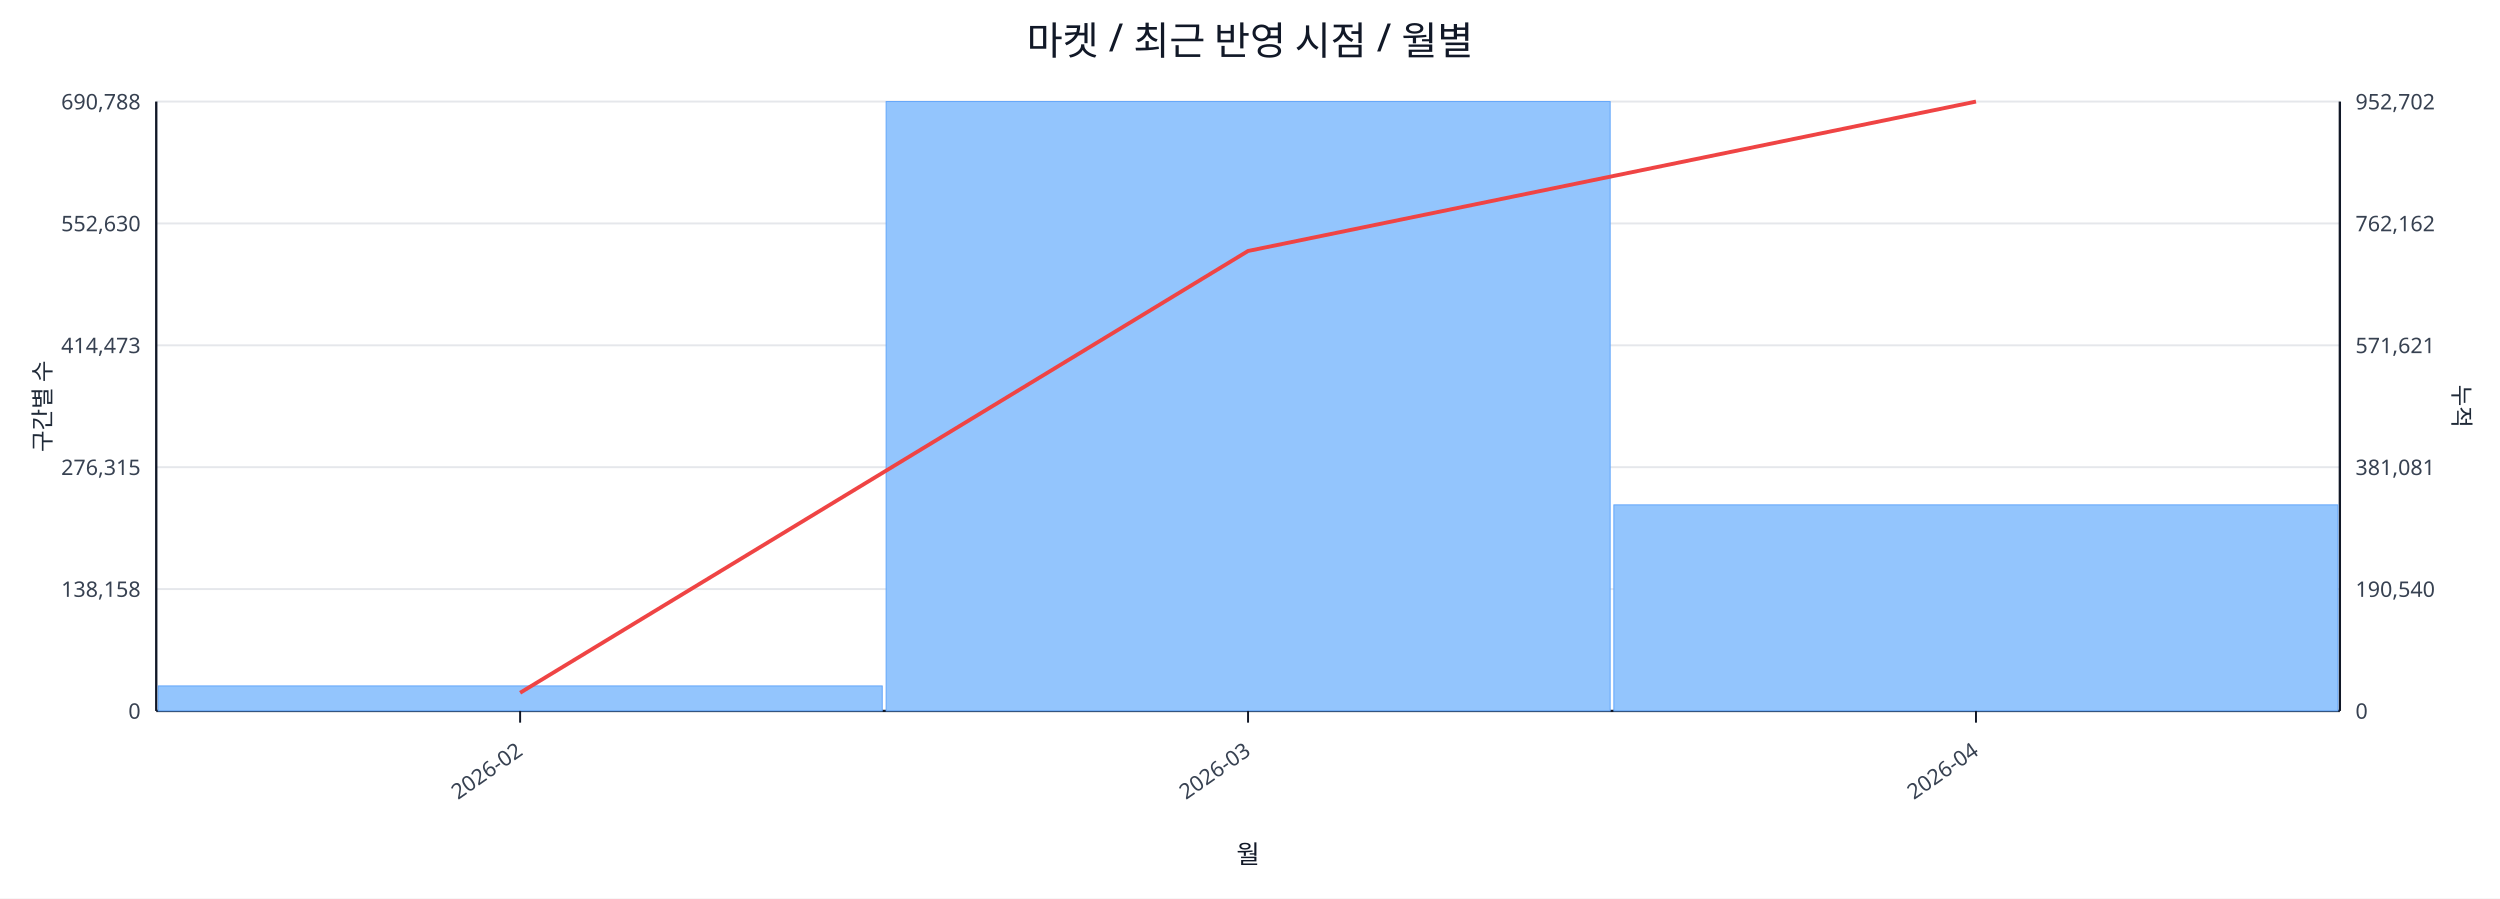
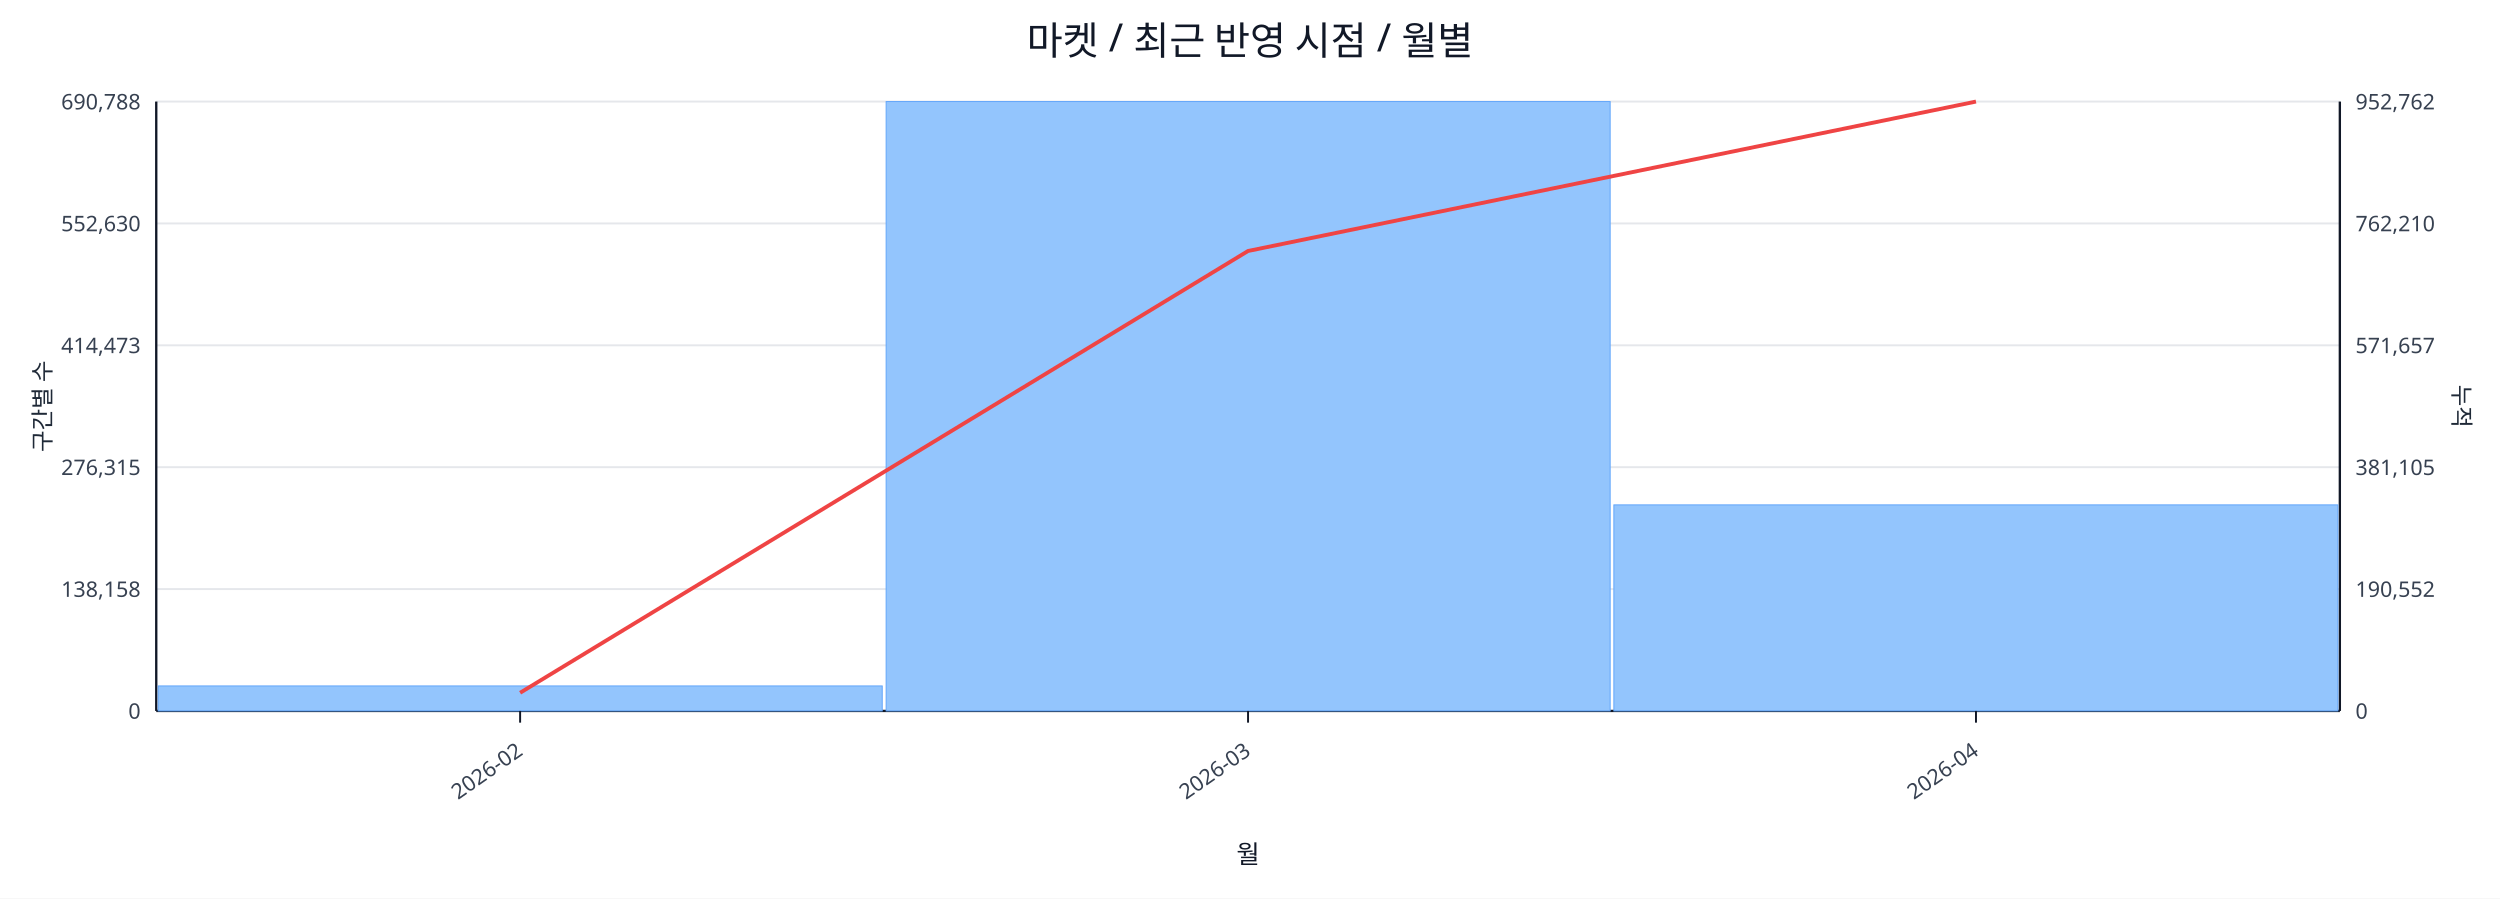
<svg xmlns="http://www.w3.org/2000/svg" width="1280" height="460" viewBox="0 0 1280 460">
  <rect x="0" y="0" width="100%" height="100%" fill="#ffffff" />
  <text x="640.0" y="28" font-size="20" text-anchor="middle" font-family="sans-serif" fill="#111827">마켓 / 최근 반영 시점 / 월별</text>
  <line x1="80.0" y1="52.0" x2="1198.0" y2="52.0" stroke="#e5e7eb" stroke-width="1" />
  <text x="72.0" y="56.0" font-size="11" text-anchor="end" font-family="sans-serif" fill="#374151">690,788</text>
-   <text x="1206.0" y="56.0" font-size="11" text-anchor="start" font-family="sans-serif" fill="#374151">952,702</text>
+   <text x="1206.0" y="56.0" font-size="11" text-anchor="start" font-family="sans-serif" fill="#374151">952,762</text>
  <line x1="80.0" y1="114.4" x2="1198.0" y2="114.4" stroke="#e5e7eb" stroke-width="1" />
  <text x="72.0" y="118.4" font-size="11" text-anchor="end" font-family="sans-serif" fill="#374151">552,630</text>
-   <text x="1206.0" y="118.4" font-size="11" text-anchor="start" font-family="sans-serif" fill="#374151">762,162</text>
+   <text x="1206.0" y="118.4" font-size="11" text-anchor="start" font-family="sans-serif" fill="#374151">762,210</text>
  <line x1="80.0" y1="176.8" x2="1198.0" y2="176.8" stroke="#e5e7eb" stroke-width="1" />
  <text x="72.0" y="180.8" font-size="11" text-anchor="end" font-family="sans-serif" fill="#374151">414,473</text>
-   <text x="1206.0" y="180.8" font-size="11" text-anchor="start" font-family="sans-serif" fill="#374151">571,621</text>
+   <text x="1206.0" y="180.8" font-size="11" text-anchor="start" font-family="sans-serif" fill="#374151">571,657</text>
  <line x1="80.0" y1="239.2" x2="1198.0" y2="239.2" stroke="#e5e7eb" stroke-width="1" />
  <text x="72.0" y="243.2" font-size="11" text-anchor="end" font-family="sans-serif" fill="#374151">276,315</text>
-   <text x="1206.0" y="243.2" font-size="11" text-anchor="start" font-family="sans-serif" fill="#374151">381,081</text>
+   <text x="1206.0" y="243.2" font-size="11" text-anchor="start" font-family="sans-serif" fill="#374151">381,105</text>
  <line x1="80.0" y1="301.6" x2="1198.0" y2="301.6" stroke="#e5e7eb" stroke-width="1" />
  <text x="72.0" y="305.6" font-size="11" text-anchor="end" font-family="sans-serif" fill="#374151">138,158</text>
-   <text x="1206.0" y="305.6" font-size="11" text-anchor="start" font-family="sans-serif" fill="#374151">190,540</text>
+   <text x="1206.0" y="305.6" font-size="11" text-anchor="start" font-family="sans-serif" fill="#374151">190,552</text>
  <line x1="80.0" y1="364.0" x2="1198.0" y2="364.0" stroke="#e5e7eb" stroke-width="1" />
  <text x="72.0" y="368.0" font-size="11" text-anchor="end" font-family="sans-serif" fill="#374151">0</text>
  <text x="1206.0" y="368.0" font-size="11" text-anchor="start" font-family="sans-serif" fill="#374151">0</text>
  <line x1="80.0" y1="364.0" x2="1198.0" y2="364.0" stroke="#111827" stroke-width="1.2" />
  <line x1="80.0" y1="52.0" x2="80.0" y2="364.0" stroke="#111827" stroke-width="1.2" />
  <line x1="1198.0" y1="52.0" x2="1198.0" y2="364.0" stroke="#111827" stroke-width="1.2" />
  <rect x="81.0" y="351.2" width="370.7" height="12.8" fill="#93c5fd" stroke="#60a5fa" stroke-width="0.5" />
  <rect x="453.7" y="52.0" width="370.7" height="312.0" fill="#93c5fd" stroke="#60a5fa" stroke-width="0.5" />
  <rect x="826.3" y="258.5" width="370.7" height="105.5" fill="#93c5fd" stroke="#60a5fa" stroke-width="0.5" />
  <polyline fill="none" stroke="#ef4444" stroke-width="2" points="266.3,354.7 639.0,128.5 1011.7,52.0" />
  <line x1="266.3" y1="364.0" x2="266.3" y2="370.0" stroke="#111827" stroke-width="1" />
  <text x="268.3" y="386.0" font-size="11" text-anchor="end" transform="rotate(-35 268.3 386.0)" font-family="sans-serif" fill="#374151">2026-02</text>
  <line x1="639.0" y1="364.0" x2="639.0" y2="370.0" stroke="#111827" stroke-width="1" />
  <text x="641.0" y="386.0" font-size="11" text-anchor="end" transform="rotate(-35 641.0 386.0)" font-family="sans-serif" fill="#374151">2026-03</text>
  <line x1="1011.7" y1="364.0" x2="1011.7" y2="370.0" stroke="#111827" stroke-width="1" />
  <text x="1013.7" y="386.0" font-size="11" text-anchor="end" transform="rotate(-35 1013.7 386.0)" font-family="sans-serif" fill="#374151">2026-04</text>
  <text x="26" y="208.0" font-size="12" transform="rotate(-90 26 208.0)" text-anchor="middle" font-family="sans-serif" fill="#1f2937">구간별 수</text>
  <text x="1256.0" y="208.0" font-size="12" transform="rotate(90 1256.0 208.0)" text-anchor="middle" font-family="sans-serif" fill="#1f2937">누적</text>
  <text x="639.0" y="442.0" font-size="13" text-anchor="middle" font-family="sans-serif" fill="#111827">월</text>
</svg>
